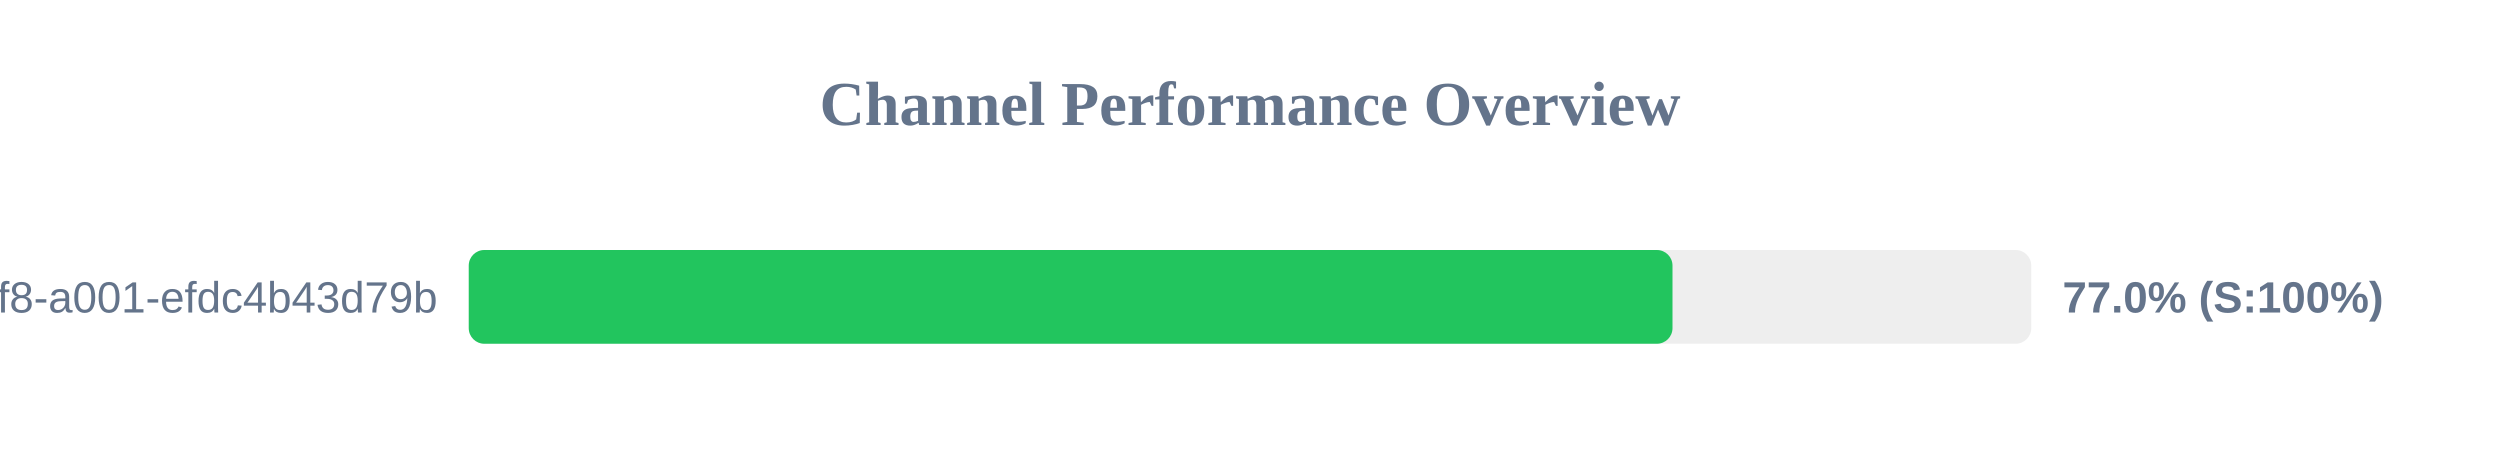
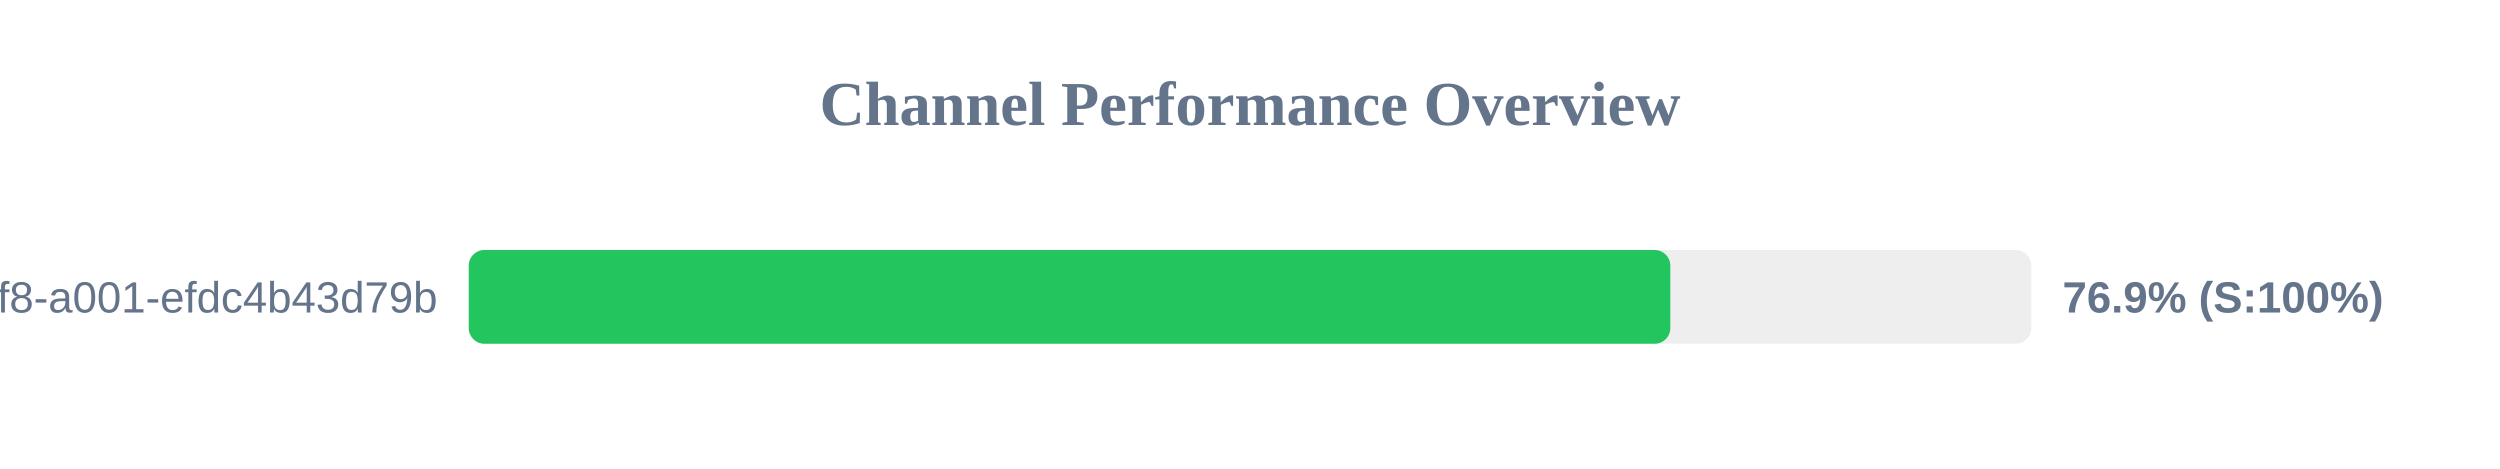
<svg xmlns="http://www.w3.org/2000/svg" width="800" height="150" version="1.1">
  <style>
        .row { font: 14px Arial; fill: #64748b; }
        .score { font: bold 14px Arial; fill: #64748b; }
    </style>
  <text x="400" y="40" text-anchor="middle" font-size="20px" font-weight="bold" fill="#64748b">Channel Performance Overview</text>
  <rect x="150" y="80" width="500" height="30" fill="#eee" rx="5" />
-   <rect x="150" y="80" width="385.2" height="30" fill="#22c55e" rx="5" />
+   <rect x="150" y="80" width="384.5" height="30" fill="#22c55e" rx="5" />
  <text x="140" y="100" text-anchor="end" class="row">?uuid=1fdb6b30-5371-4ff8-a001-efdc4b43d79b</text>
-   <text x="660" y="100" text-anchor="start" class="score">77.0% (S:100%)</text>
+   <text x="660" y="100" text-anchor="start" class="score">76.9% (S:100%)</text>
</svg>
